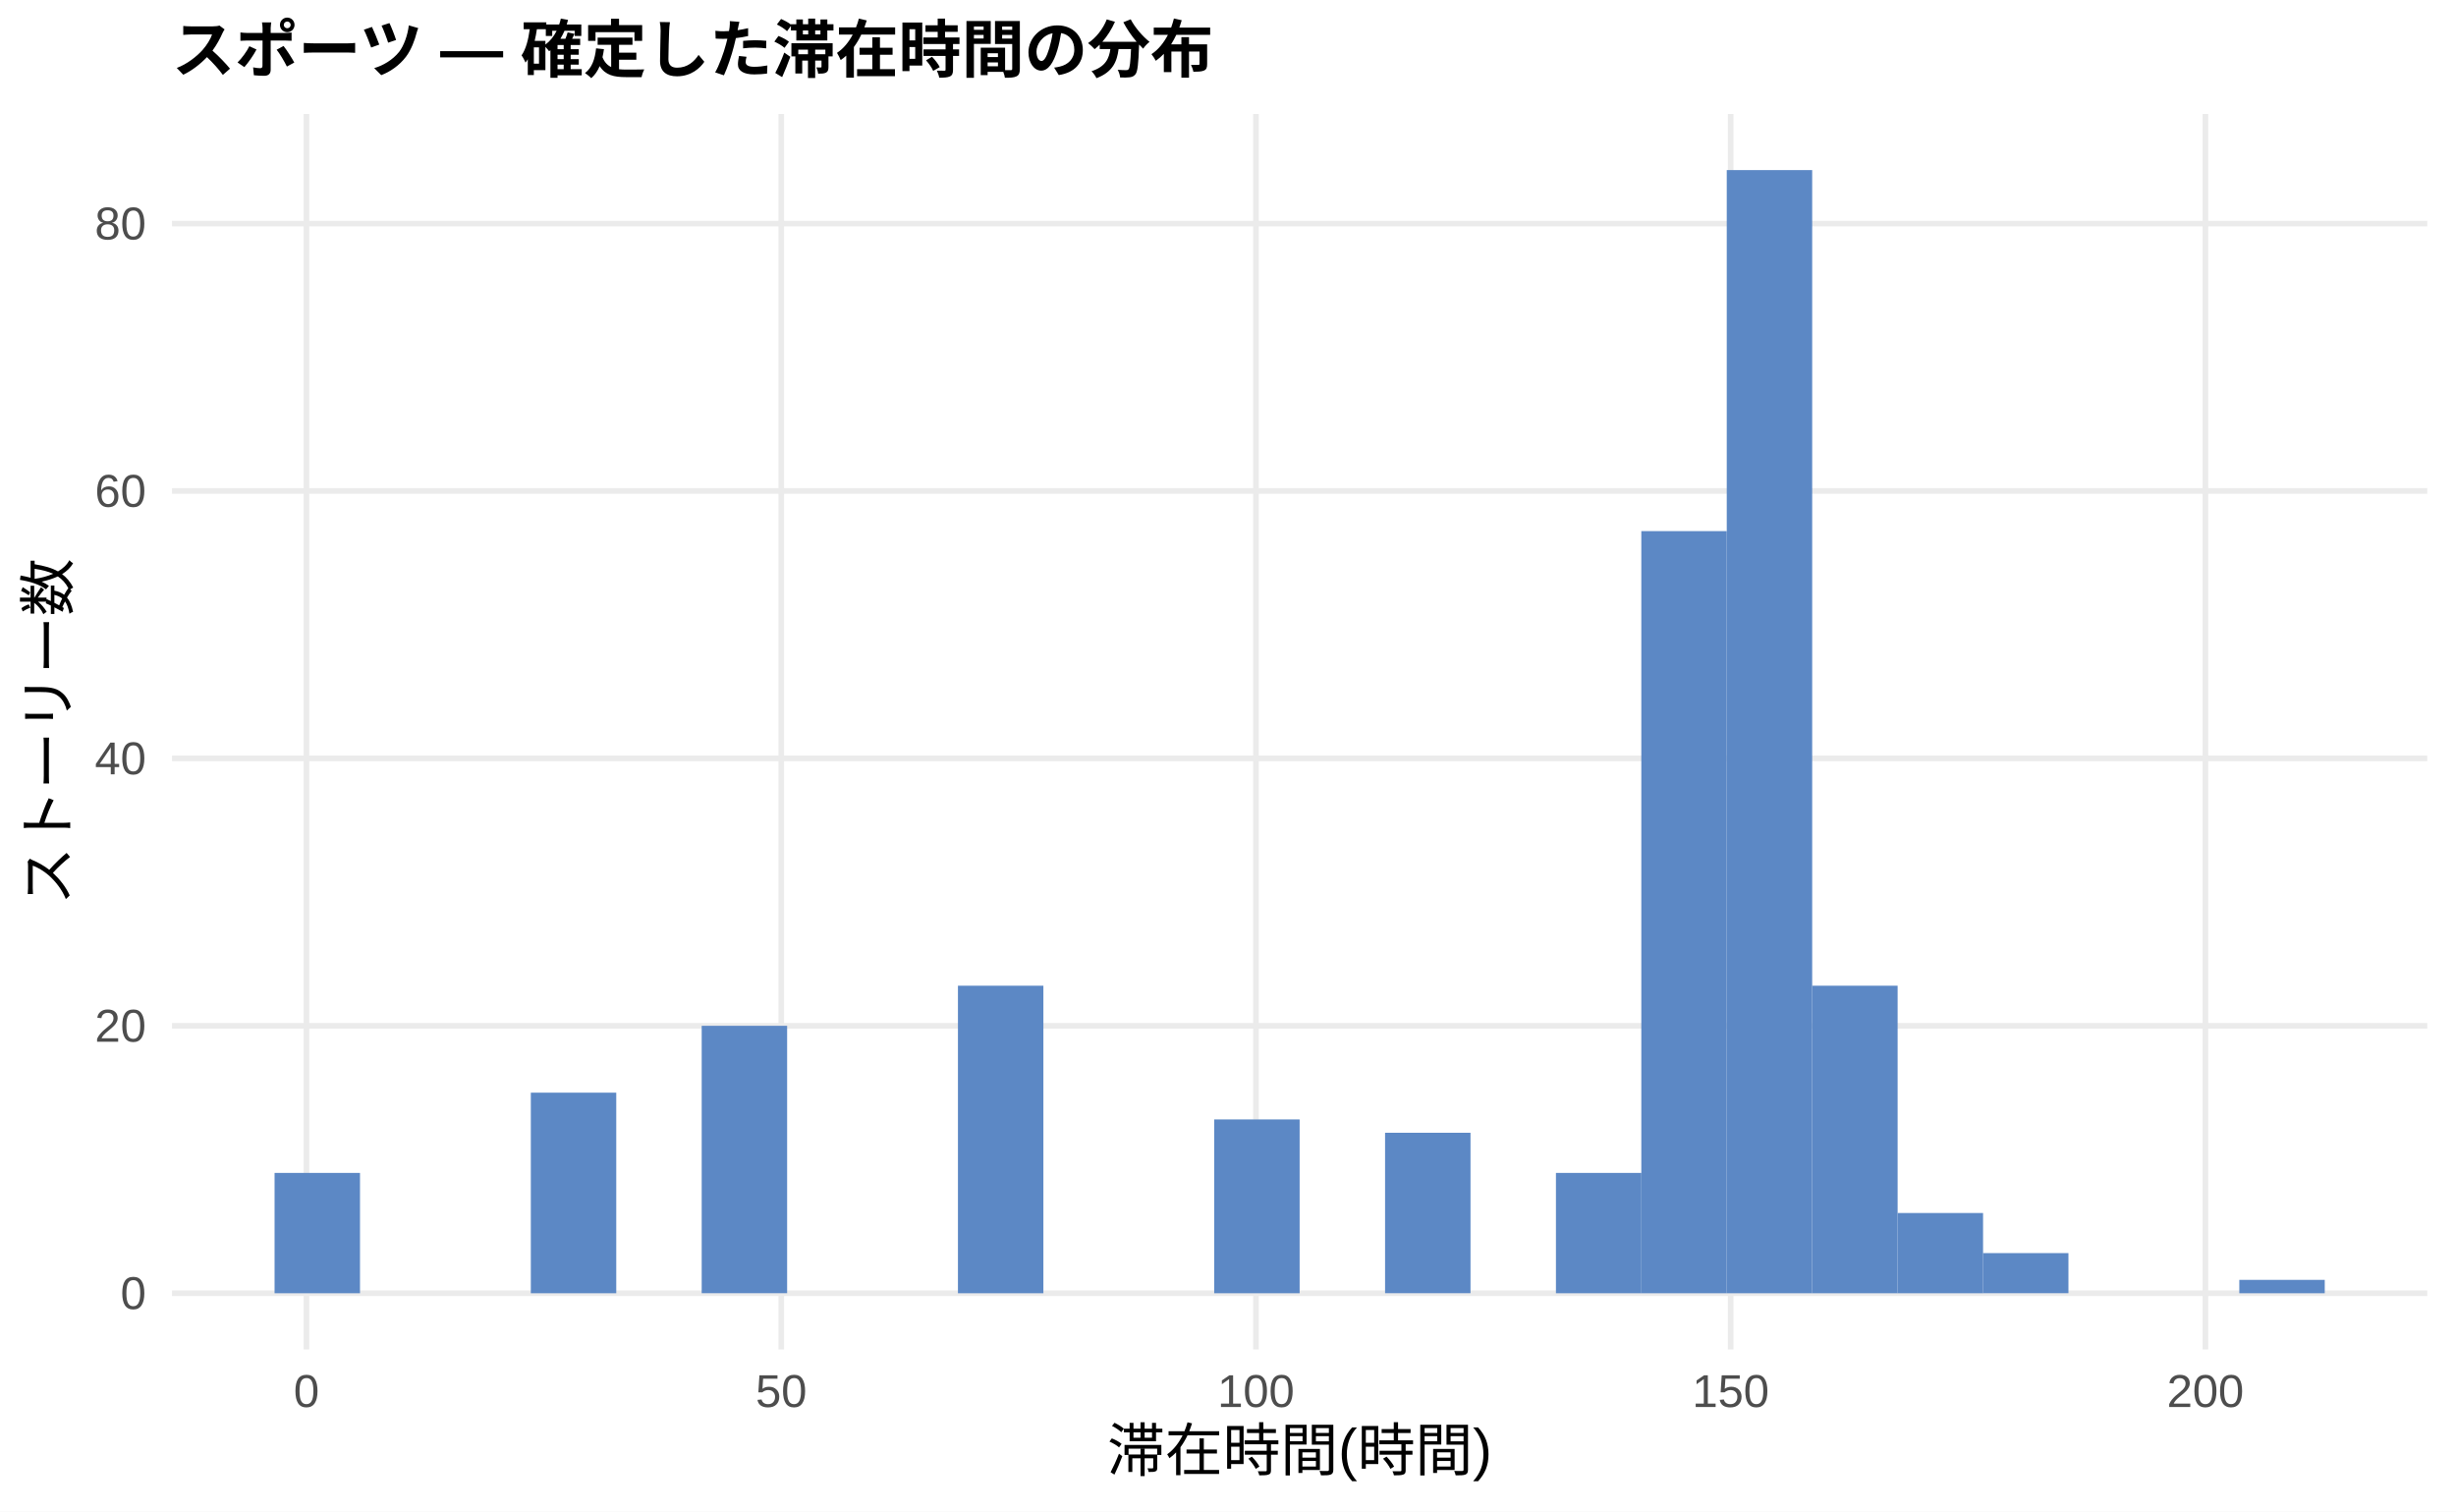
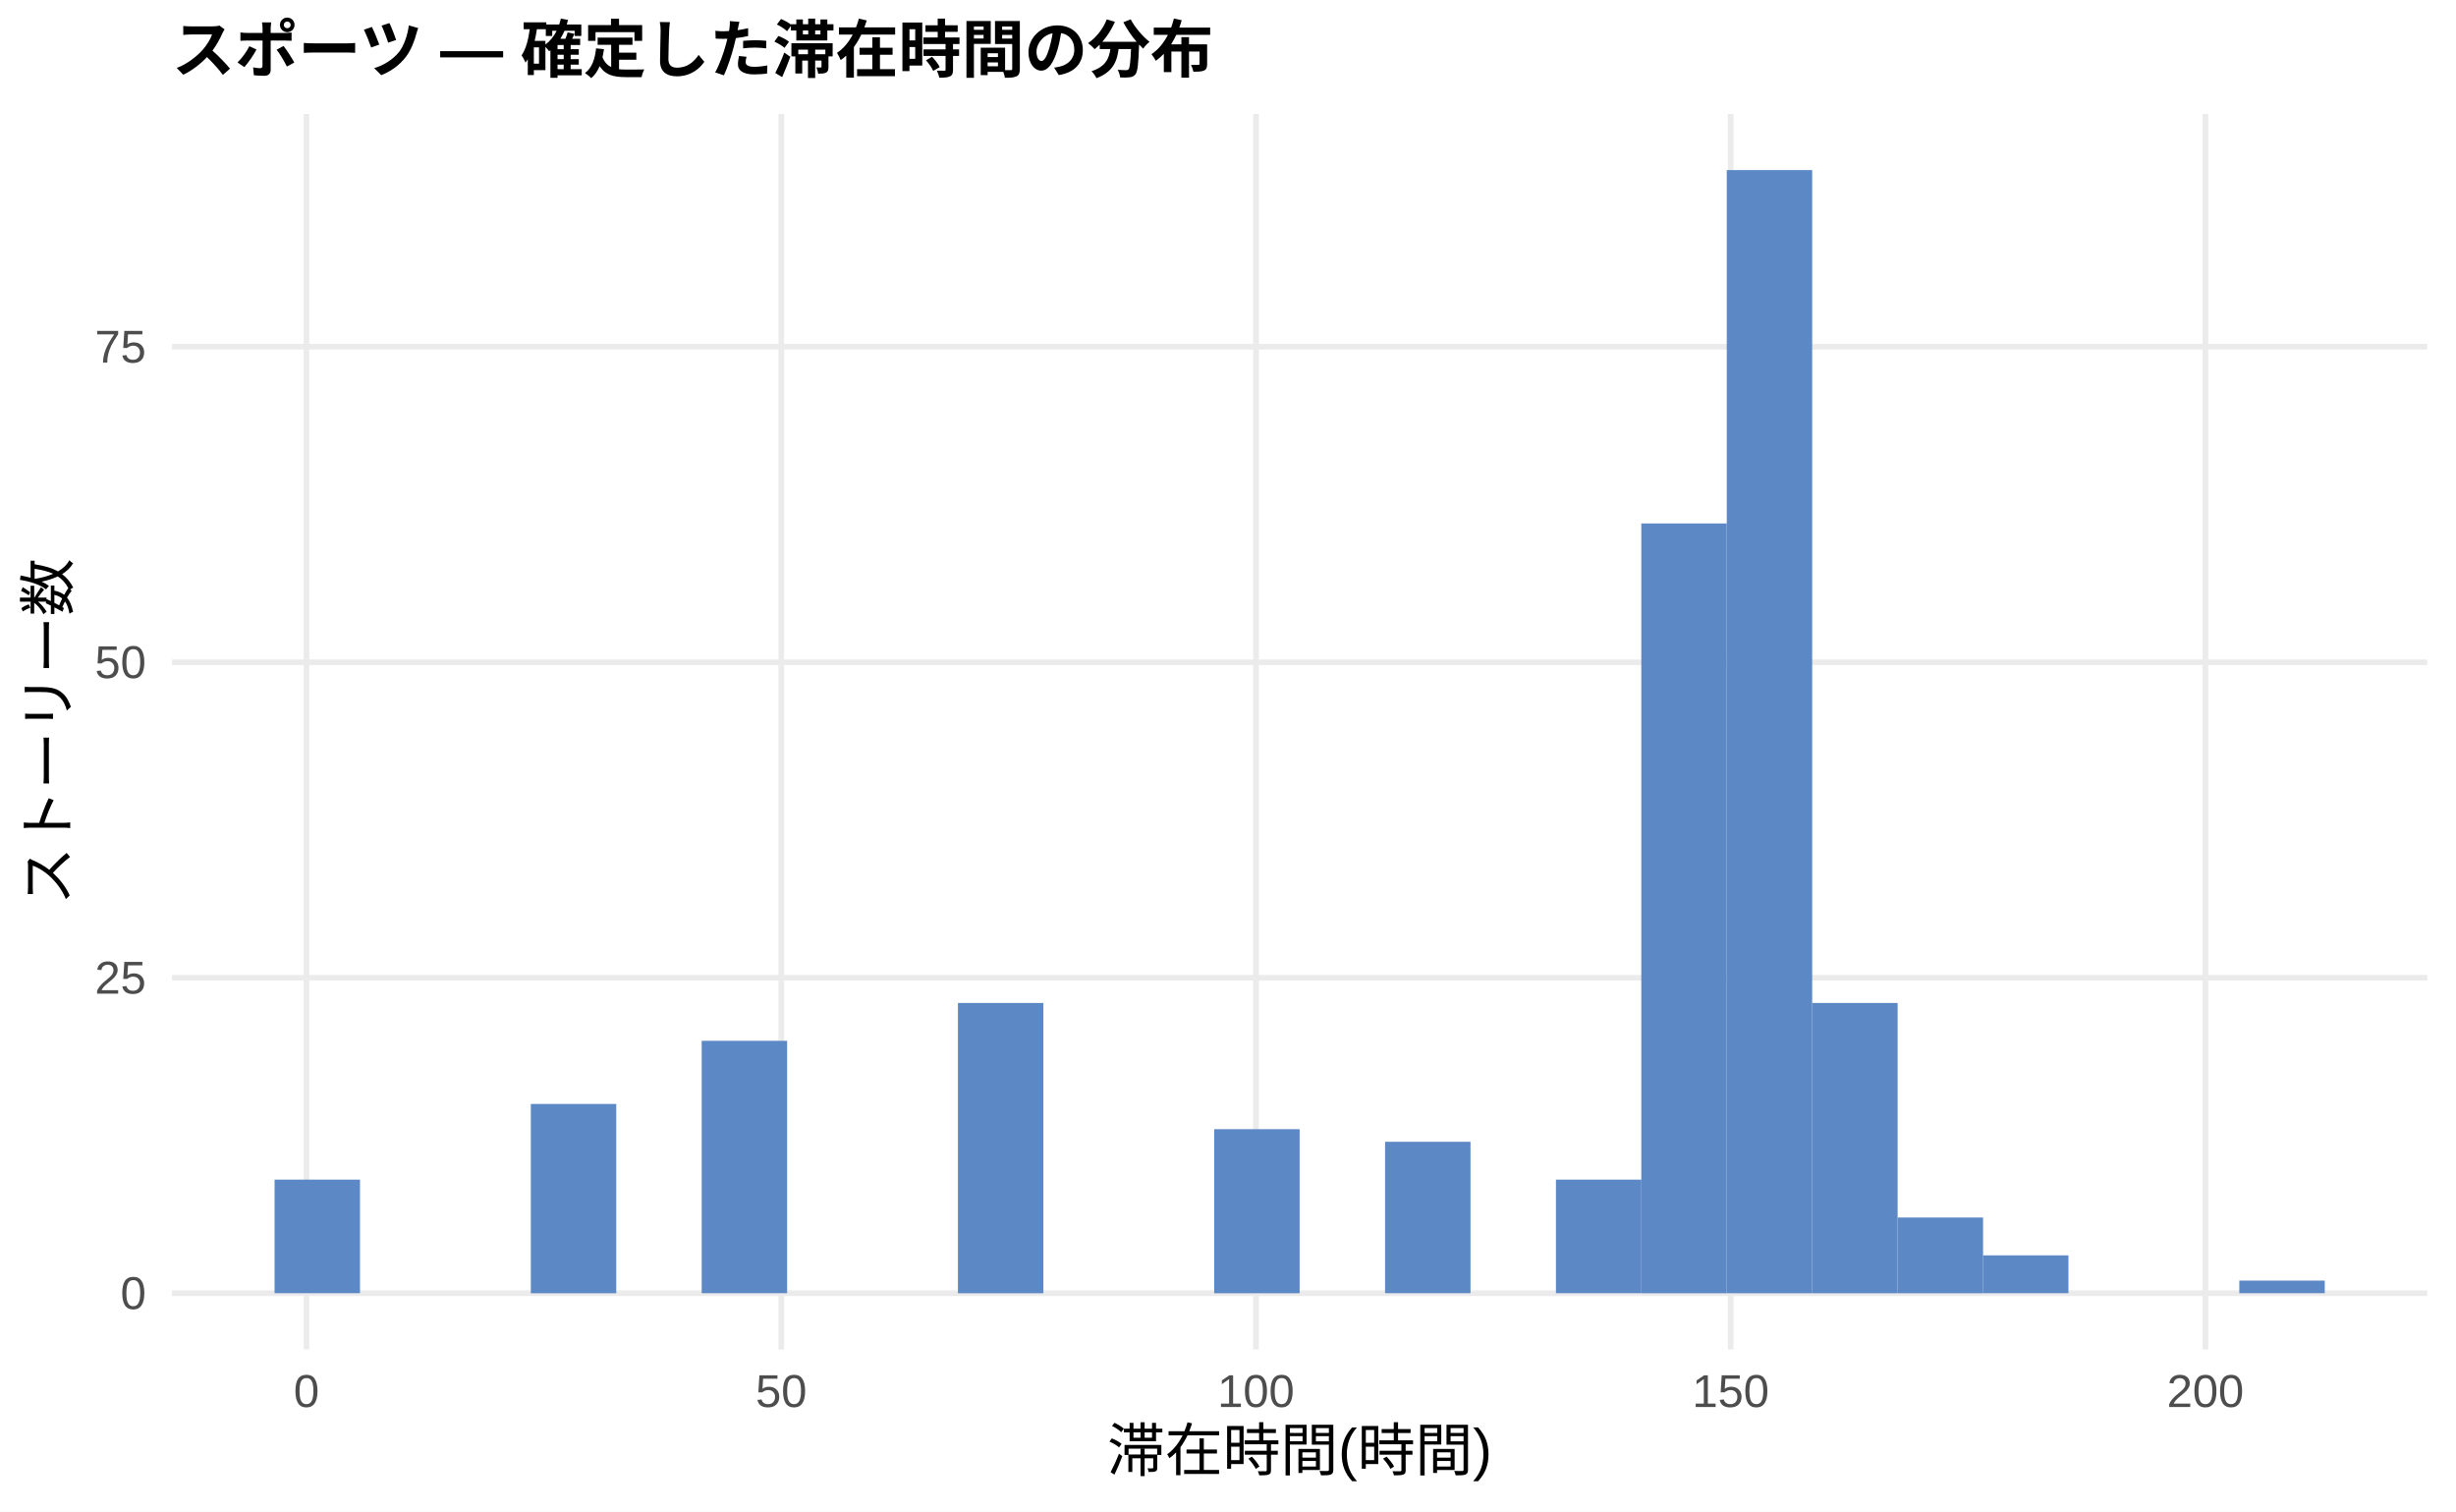
<svg xmlns="http://www.w3.org/2000/svg" width="468.00pt" height="288.00pt" viewBox="0 0 468.00 288.00">
  <g class="svglite">
    <defs>
      <style type="text/css">
    .svglite line, .svglite polyline, .svglite polygon, .svglite path, .svglite rect, .svglite circle {
      fill: none;
      stroke: #000000;
      stroke-linecap: round;
      stroke-linejoin: round;
      stroke-miterlimit: 10.00;
    }
    .svglite text {
      white-space: pre;
    }
    .svglite g.glyphgroup path {
      fill: inherit;
      stroke: none;
    }
  </style>
    </defs>
    <rect width="100%" height="100%" style="stroke: none; fill: #FFFFFF;" />
    <defs>
      <clipPath id="cpMC4wMHw0NjguMDB8MC4wMHwyODguMDA=">
        <rect x="0.00" y="0.00" width="468.00" height="288.00" />
      </clipPath>
    </defs>
    <g clip-path="url(#cpMC4wMHw0NjguMDB8MC4wMHwyODguMDA=)">
      <rect x="0.00" y="0.00" width="468.00" height="288.00" style="stroke-width: 1.07; stroke: none; fill: #FFFFFF;" />
    </g>
    <defs>
      <clipPath id="cpMzIuNzh8NDYyLjUyfDIxLjcxfDI1Ny4xMg==">
        <rect x="32.78" y="21.71" width="429.74" height="235.41" />
      </clipPath>
    </defs>
    <g clip-path="url(#cpMzIuNzh8NDYyLjUyfDIxLjcxfDI1Ny4xMg==)">
      <polyline points="32.78,246.42 462.52,246.42 " style="stroke-width: 1.07; stroke: #EBEBEB; stroke-linecap: butt;" />
-       <polyline points="32.78,195.46 462.52,195.46 " style="stroke-width: 1.07; stroke: #EBEBEB; stroke-linecap: butt;" />
-       <polyline points="32.78,144.51 462.52,144.51 " style="stroke-width: 1.07; stroke: #EBEBEB; stroke-linecap: butt;" />
-       <polyline points="32.78,93.55 462.52,93.55 " style="stroke-width: 1.07; stroke: #EBEBEB; stroke-linecap: butt;" />
-       <polyline points="32.78,42.60 462.52,42.60 " style="stroke-width: 1.07; stroke: #EBEBEB; stroke-linecap: butt;" />
+       <polyline points="32.78,186.30 462.52,186.30 " style="stroke-width: 1.07; stroke: #EBEBEB; stroke-linecap: butt;" />
+       <polyline points="32.78,126.19 462.52,126.19 " style="stroke-width: 1.07; stroke: #EBEBEB; stroke-linecap: butt;" />
+       <polyline points="32.78,66.07 462.52,66.07 " style="stroke-width: 1.07; stroke: #EBEBEB; stroke-linecap: butt;" />
      <polyline points="58.40,257.12 58.40,21.71 " style="stroke-width: 1.07; stroke: #EBEBEB; stroke-linecap: butt;" />
      <polyline points="148.87,257.12 148.87,21.71 " style="stroke-width: 1.07; stroke: #EBEBEB; stroke-linecap: butt;" />
      <polyline points="239.33,257.12 239.33,21.71 " style="stroke-width: 1.07; stroke: #EBEBEB; stroke-linecap: butt;" />
      <polyline points="329.79,257.12 329.79,21.71 " style="stroke-width: 1.07; stroke: #EBEBEB; stroke-linecap: butt;" />
      <polyline points="420.25,257.12 420.25,21.71 " style="stroke-width: 1.07; stroke: #EBEBEB; stroke-linecap: butt;" />
-       <rect x="52.32" y="223.49" width="16.28" height="22.93" style="stroke-width: 1.07; stroke: none; stroke-linecap: butt; stroke-linejoin: miter; fill: #5C88C5;" />
+       <rect x="52.32" y="224.77" width="16.28" height="21.64" style="stroke-width: 1.07; stroke: none; stroke-linecap: butt; stroke-linejoin: miter; fill: #5C88C5;" />
      <rect x="68.59" y="246.42" width="16.28" height="0.00" style="stroke-width: 1.07; stroke: none; stroke-linecap: butt; stroke-linejoin: miter; fill: #5C88C5;" />
      <rect x="84.87" y="246.42" width="16.28" height="0.00" style="stroke-width: 1.07; stroke: none; stroke-linecap: butt; stroke-linejoin: miter; fill: #5C88C5;" />
-       <rect x="101.15" y="208.20" width="16.28" height="38.22" style="stroke-width: 1.07; stroke: none; stroke-linecap: butt; stroke-linejoin: miter; fill: #5C88C5;" />
+       <rect x="101.15" y="210.35" width="16.28" height="36.07" style="stroke-width: 1.07; stroke: none; stroke-linecap: butt; stroke-linejoin: miter; fill: #5C88C5;" />
      <rect x="117.43" y="246.42" width="16.28" height="0.00" style="stroke-width: 1.07; stroke: none; stroke-linecap: butt; stroke-linejoin: miter; fill: #5C88C5;" />
-       <rect x="133.71" y="195.46" width="16.28" height="50.95" style="stroke-width: 1.07; stroke: none; stroke-linecap: butt; stroke-linejoin: miter; fill: #5C88C5;" />
+       <rect x="133.71" y="198.32" width="16.28" height="48.09" style="stroke-width: 1.07; stroke: none; stroke-linecap: butt; stroke-linejoin: miter; fill: #5C88C5;" />
      <rect x="149.98" y="246.42" width="16.28" height="0.00" style="stroke-width: 1.07; stroke: none; stroke-linecap: butt; stroke-linejoin: miter; fill: #5C88C5;" />
      <rect x="166.26" y="246.42" width="16.28" height="0.00" style="stroke-width: 1.07; stroke: none; stroke-linecap: butt; stroke-linejoin: miter; fill: #5C88C5;" />
-       <rect x="182.54" y="187.82" width="16.28" height="58.60" style="stroke-width: 1.07; stroke: none; stroke-linecap: butt; stroke-linejoin: miter; fill: #5C88C5;" />
+       <rect x="182.54" y="191.11" width="16.28" height="55.31" style="stroke-width: 1.07; stroke: none; stroke-linecap: butt; stroke-linejoin: miter; fill: #5C88C5;" />
      <rect x="198.82" y="246.42" width="16.28" height="0.00" style="stroke-width: 1.07; stroke: none; stroke-linecap: butt; stroke-linejoin: miter; fill: #5C88C5;" />
      <rect x="215.10" y="246.42" width="16.28" height="0.00" style="stroke-width: 1.07; stroke: none; stroke-linecap: butt; stroke-linejoin: miter; fill: #5C88C5;" />
-       <rect x="231.37" y="213.30" width="16.28" height="33.12" style="stroke-width: 1.07; stroke: none; stroke-linecap: butt; stroke-linejoin: miter; fill: #5C88C5;" />
+       <rect x="231.37" y="215.16" width="16.28" height="31.26" style="stroke-width: 1.07; stroke: none; stroke-linecap: butt; stroke-linejoin: miter; fill: #5C88C5;" />
      <rect x="247.65" y="246.42" width="16.28" height="0.00" style="stroke-width: 1.07; stroke: none; stroke-linecap: butt; stroke-linejoin: miter; fill: #5C88C5;" />
-       <rect x="263.93" y="215.84" width="16.28" height="30.57" style="stroke-width: 1.07; stroke: none; stroke-linecap: butt; stroke-linejoin: miter; fill: #5C88C5;" />
+       <rect x="263.93" y="217.56" width="16.28" height="28.85" style="stroke-width: 1.07; stroke: none; stroke-linecap: butt; stroke-linejoin: miter; fill: #5C88C5;" />
      <rect x="280.21" y="246.42" width="16.28" height="0.00" style="stroke-width: 1.07; stroke: none; stroke-linecap: butt; stroke-linejoin: miter; fill: #5C88C5;" />
-       <rect x="296.49" y="223.49" width="16.28" height="22.93" style="stroke-width: 1.07; stroke: none; stroke-linecap: butt; stroke-linejoin: miter; fill: #5C88C5;" />
-       <rect x="312.76" y="101.20" width="16.28" height="145.22" style="stroke-width: 1.07; stroke: none; stroke-linecap: butt; stroke-linejoin: miter; fill: #5C88C5;" />
+       <rect x="296.49" y="224.77" width="16.28" height="21.64" style="stroke-width: 1.07; stroke: none; stroke-linecap: butt; stroke-linejoin: miter; fill: #5C88C5;" />
+       <rect x="312.76" y="99.74" width="16.28" height="146.68" style="stroke-width: 1.07; stroke: none; stroke-linecap: butt; stroke-linejoin: miter; fill: #5C88C5;" />
      <rect x="329.04" y="32.41" width="16.28" height="214.01" style="stroke-width: 1.07; stroke: none; stroke-linecap: butt; stroke-linejoin: miter; fill: #5C88C5;" />
-       <rect x="345.32" y="187.82" width="16.28" height="58.60" style="stroke-width: 1.07; stroke: none; stroke-linecap: butt; stroke-linejoin: miter; fill: #5C88C5;" />
-       <rect x="361.60" y="231.13" width="16.28" height="15.29" style="stroke-width: 1.07; stroke: none; stroke-linecap: butt; stroke-linejoin: miter; fill: #5C88C5;" />
-       <rect x="377.87" y="238.77" width="16.28" height="7.64" style="stroke-width: 1.07; stroke: none; stroke-linecap: butt; stroke-linejoin: miter; fill: #5C88C5;" />
+       <rect x="345.32" y="191.11" width="16.28" height="55.31" style="stroke-width: 1.07; stroke: none; stroke-linecap: butt; stroke-linejoin: miter; fill: #5C88C5;" />
+       <rect x="361.60" y="231.99" width="16.28" height="14.43" style="stroke-width: 1.07; stroke: none; stroke-linecap: butt; stroke-linejoin: miter; fill: #5C88C5;" />
+       <rect x="377.87" y="239.20" width="16.28" height="7.21" style="stroke-width: 1.07; stroke: none; stroke-linecap: butt; stroke-linejoin: miter; fill: #5C88C5;" />
      <rect x="394.15" y="246.42" width="16.28" height="0.00" style="stroke-width: 1.07; stroke: none; stroke-linecap: butt; stroke-linejoin: miter; fill: #5C88C5;" />
      <rect x="410.43" y="246.42" width="16.28" height="0.00" style="stroke-width: 1.07; stroke: none; stroke-linecap: butt; stroke-linejoin: miter; fill: #5C88C5;" />
-       <rect x="426.71" y="243.87" width="16.28" height="2.55" style="stroke-width: 1.07; stroke: none; stroke-linecap: butt; stroke-linejoin: miter; fill: #5C88C5;" />
+       <rect x="426.71" y="244.01" width="16.28" height="2.40" style="stroke-width: 1.07; stroke: none; stroke-linecap: butt; stroke-linejoin: miter; fill: #5C88C5;" />
    </g>
    <g clip-path="url(#cpMC4wMHw0NjguMDB8MC4wMHwyODguMDA=)">
      <text x="27.85" y="249.44" text-anchor="end" style="font-size: 8.80px;fill: #4D4D4D; font-family: &quot;Liberation Sans&quot;;" textLength="4.89px" lengthAdjust="spacingAndGlyphs">0</text>
-       <text x="27.85" y="198.49" text-anchor="end" style="font-size: 8.80px;fill: #4D4D4D; font-family: &quot;Liberation Sans&quot;;" textLength="9.78px" lengthAdjust="spacingAndGlyphs">20</text>
-       <text x="27.85" y="147.54" text-anchor="end" style="font-size: 8.80px;fill: #4D4D4D; font-family: &quot;Liberation Sans&quot;;" textLength="9.78px" lengthAdjust="spacingAndGlyphs">40</text>
-       <text x="27.85" y="96.58" text-anchor="end" style="font-size: 8.80px;fill: #4D4D4D; font-family: &quot;Liberation Sans&quot;;" textLength="9.78px" lengthAdjust="spacingAndGlyphs">60</text>
-       <text x="27.85" y="45.63" text-anchor="end" style="font-size: 8.80px;fill: #4D4D4D; font-family: &quot;Liberation Sans&quot;;" textLength="9.78px" lengthAdjust="spacingAndGlyphs">80</text>
+       <text x="27.85" y="189.33" text-anchor="end" style="font-size: 8.80px;fill: #4D4D4D; font-family: &quot;Liberation Sans&quot;;" textLength="9.78px" lengthAdjust="spacingAndGlyphs">25</text>
+       <text x="27.85" y="129.21" text-anchor="end" style="font-size: 8.80px;fill: #4D4D4D; font-family: &quot;Liberation Sans&quot;;" textLength="9.78px" lengthAdjust="spacingAndGlyphs">50</text>
+       <text x="27.85" y="69.10" text-anchor="end" style="font-size: 8.80px;fill: #4D4D4D; font-family: &quot;Liberation Sans&quot;;" textLength="9.78px" lengthAdjust="spacingAndGlyphs">75</text>
      <text x="58.40" y="268.10" text-anchor="middle" style="font-size: 8.80px;fill: #4D4D4D; font-family: &quot;Liberation Sans&quot;;" textLength="4.89px" lengthAdjust="spacingAndGlyphs">0</text>
      <text x="148.87" y="268.10" text-anchor="middle" style="font-size: 8.80px;fill: #4D4D4D; font-family: &quot;Liberation Sans&quot;;" textLength="9.78px" lengthAdjust="spacingAndGlyphs">50</text>
      <text x="239.33" y="268.10" text-anchor="middle" style="font-size: 8.80px;fill: #4D4D4D; font-family: &quot;Liberation Sans&quot;;" textLength="14.67px" lengthAdjust="spacingAndGlyphs">100</text>
      <text x="329.79" y="268.10" text-anchor="middle" style="font-size: 8.80px;fill: #4D4D4D; font-family: &quot;Liberation Sans&quot;;" textLength="14.67px" lengthAdjust="spacingAndGlyphs">150</text>
      <text x="420.25" y="268.10" text-anchor="middle" style="font-size: 8.80px;fill: #4D4D4D; font-family: &quot;Liberation Sans&quot;;" textLength="14.67px" lengthAdjust="spacingAndGlyphs">200</text>
      <text x="247.65" y="280.24" text-anchor="middle" style="font-size: 11.00px; font-family: &quot;Liberation Sans&quot;;" textLength="73.31px" lengthAdjust="spacingAndGlyphs">滞在時間(時間)</text>
      <text transform="translate(13.05,139.41) rotate(-90)" text-anchor="middle" style="font-size: 11.00px; font-family: &quot;Liberation Sans&quot;;" textLength="66.00px" lengthAdjust="spacingAndGlyphs">ストーリー数</text>
      <text x="32.78" y="13.74" style="font-size: 12.00px; font-weight: bold; font-family: &quot;Liberation Sans&quot;;" textLength="198.66px" lengthAdjust="spacingAndGlyphs">スポーツ — 確定した滞在時間の分布</text>
    </g>
  </g>
</svg>
